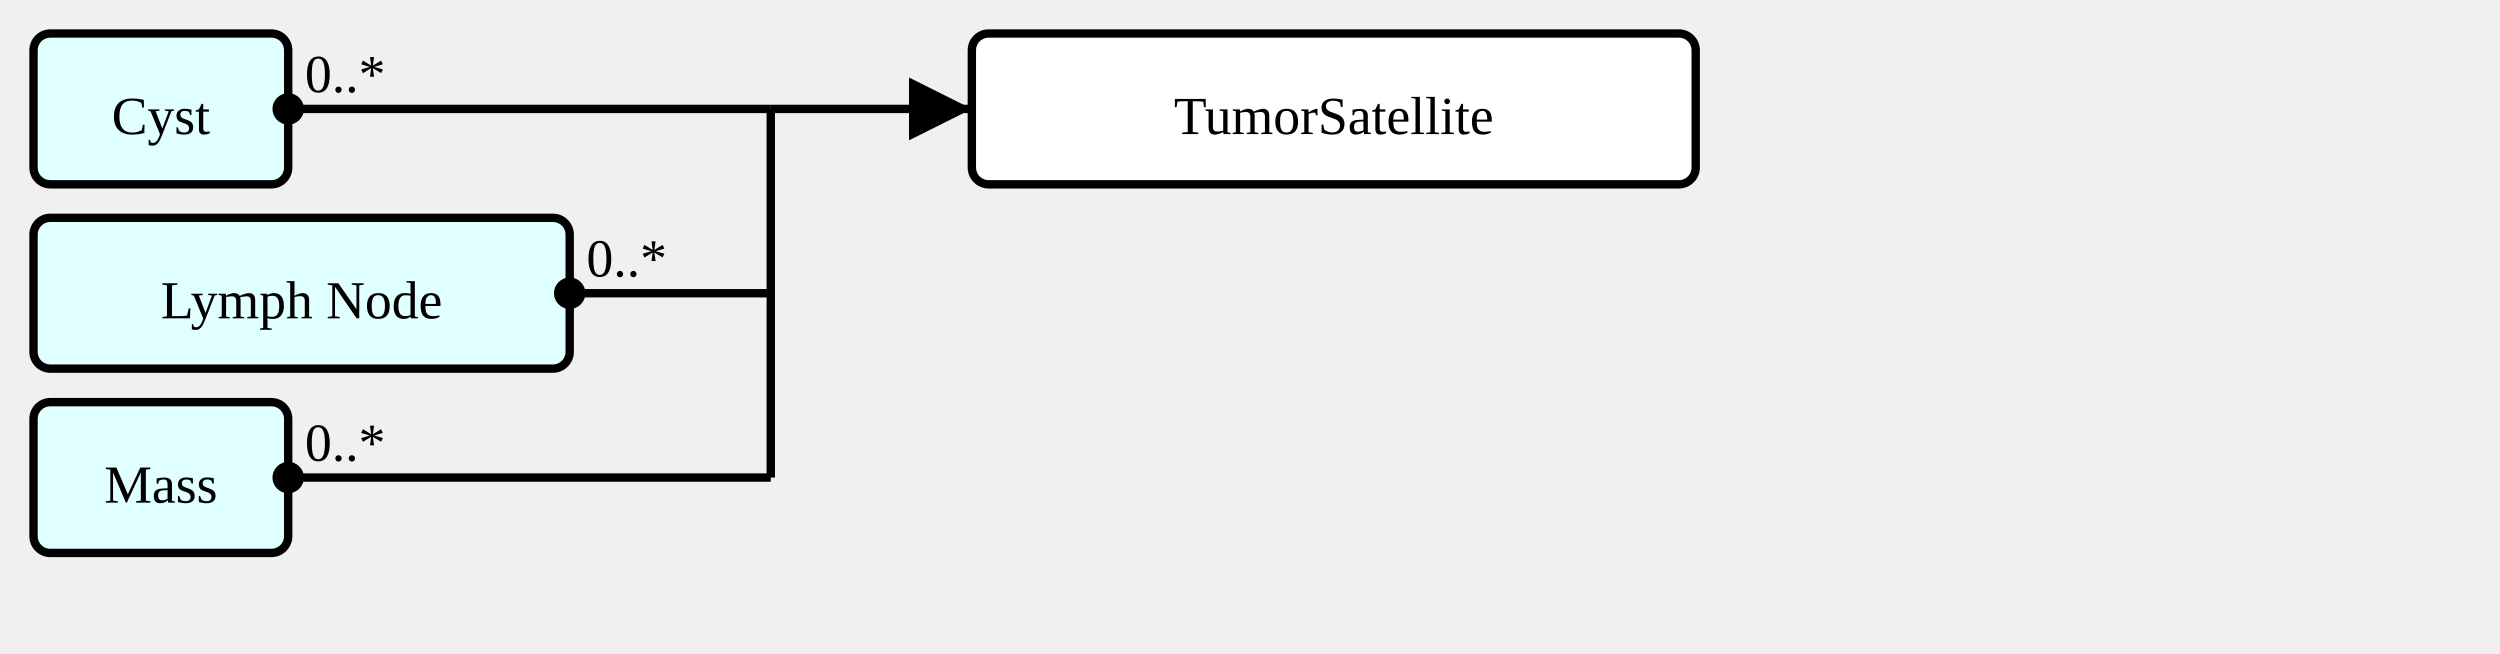
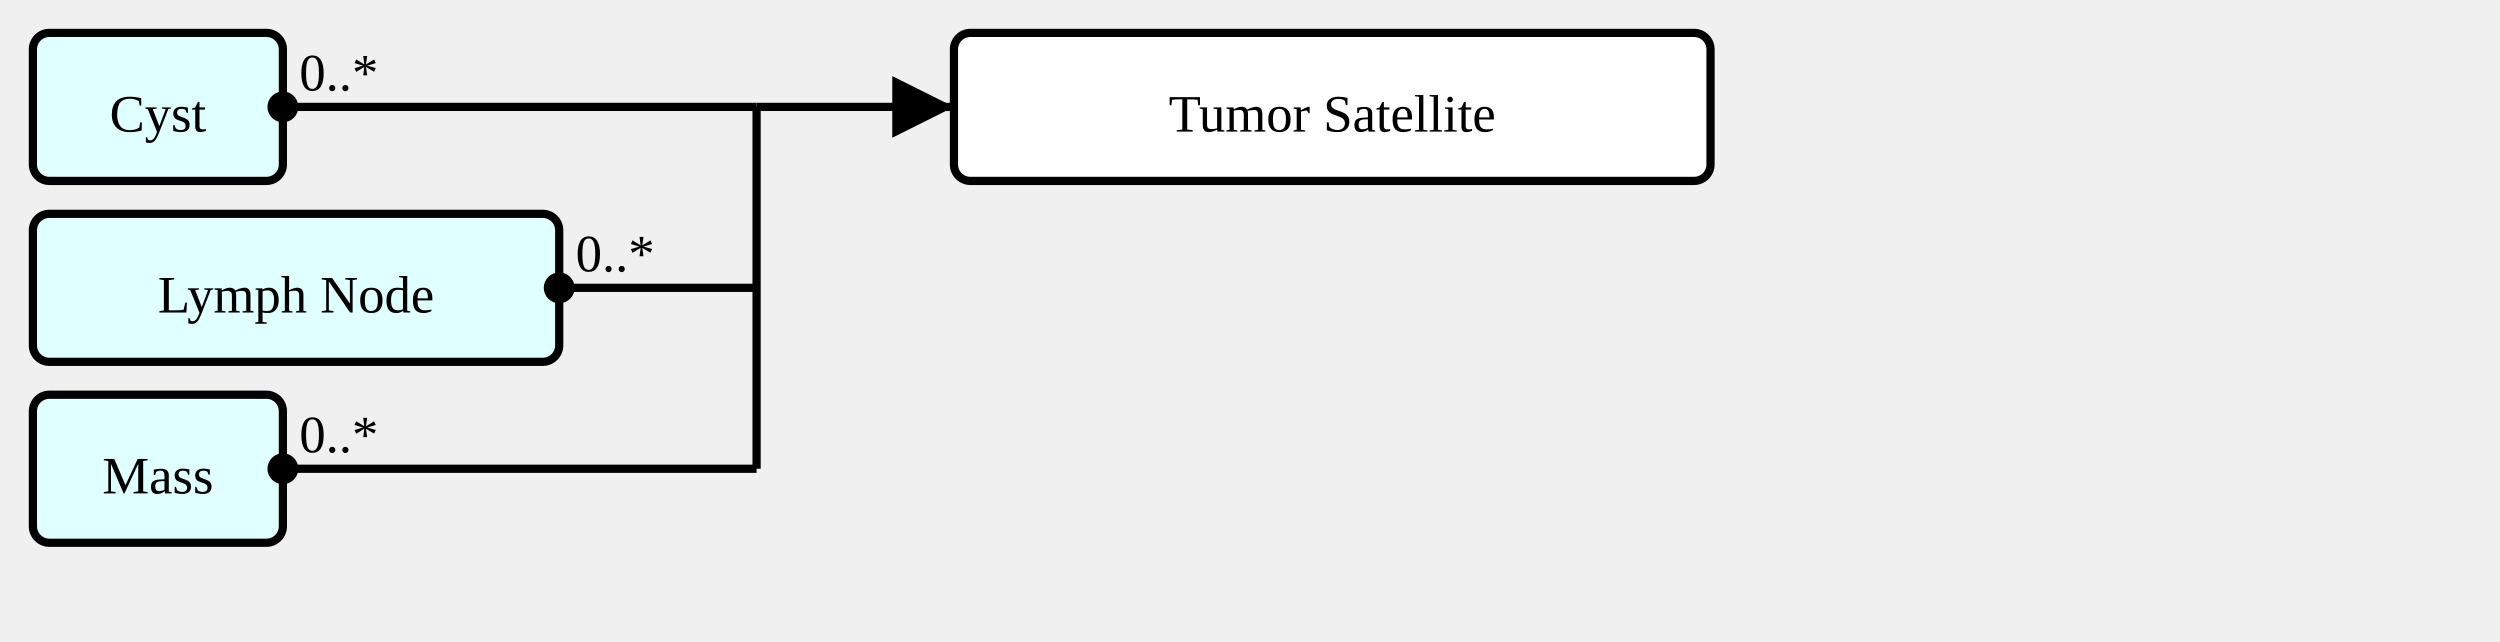
- <svg xmlns="http://www.w3.org/2000/svg" version="1.1" width="559.5" height="146.25">
+ <svg xmlns="http://www.w3.org/2000/svg" version="1.1" width="570" height="146.25">
  <defs>
    <marker id="arrowStart" markerWidth="3.75" markerHeight="3.75" markerUnits="px" refX="1.875" refY="1.875">
      <circle fill="Black" stroke-width="0" cx="1.875" cy="1.875" r="1.875" />
    </marker>
    <marker id="arrowEnd" markerWidth="7.5" markerHeight="7.5" markerUnits="px" refX="7.5" refY="3.75">
      <polygon fill="Black" stroke-width="0" points="0 0 7.5 3.75 0 7.5" />
    </marker>
  </defs>
  <g>
    <g transform="translate(7.5 7.5)">
      <a href="./StructureDefinition-AbnormalityCyst.html" target="_top">
        <rect fill="LightCyan" stroke="Black" stroke-width="1.875" x="0" y="0" width="57" height="33.75" rx="3.75" ry="3.75" />
      </a>
      <a href="./StructureDefinition-AbnormalityCyst.html" target="_top">
        <text x="28.5" y="22.5" text-anchor="middle">Cyst</text>
      </a>
    </g>
    <g transform="translate(7.5 48.75)">
      <a href="./StructureDefinition-AbnormalityLymphNode.html" target="_top">
        <rect fill="LightCyan" stroke="Black" stroke-width="1.875" x="0" y="0" width="120" height="33.75" rx="3.75" ry="3.75" />
      </a>
      <a href="./StructureDefinition-AbnormalityLymphNode.html" target="_top">
        <text x="60" y="22.5" text-anchor="middle">Lymph Node</text>
      </a>
    </g>
    <g transform="translate(7.5 90)">
      <a href="./StructureDefinition-AbnormalityMass.html" target="_top">
        <rect fill="LightCyan" stroke="Black" stroke-width="1.875" x="0" y="0" width="57" height="33.75" rx="3.75" ry="3.75" />
      </a>
      <a href="./StructureDefinition-AbnormalityMass.html" target="_top">
        <text x="28.5" y="22.5" text-anchor="middle">Mass</text>
      </a>
    </g>
    <line stroke="Black" stroke-width="1.875" marker-end="url(#arrowEnd)" x1="172.5" y1="24.375" x2="217.5" y2="24.375" />
    <text x="176.25" y="20.625" text-anchor="left" />
    <line stroke="Black" stroke-width="1.875" marker-start="url(#arrowStart)" x1="64.5" y1="24.375" x2="172.5" y2="24.375" />
    <text x="68.25" y="20.625" text-anchor="left">0..*</text>
    <line stroke="Black" stroke-width="1.875" marker-start="url(#arrowStart)" x1="127.5" y1="65.625" x2="172.5" y2="65.625" />
    <text x="131.25" y="61.875" text-anchor="left">0..*</text>
    <line stroke="Black" stroke-width="1.875" marker-start="url(#arrowStart)" x1="64.5" y1="106.875" x2="172.5" y2="106.875" />
    <text x="68.25" y="103.125" text-anchor="left">0..*</text>
    <line stroke="Black" stroke-width="1.875" x1="172.5" y1="24.375" x2="172.5" y2="106.875" />
  </g>
  <g>
    <g transform="translate(217.5 7.5)">
-       <rect fill="White" stroke="Black" stroke-width="1.875" x="0" y="0" width="162" height="33.75" rx="3.75" ry="3.75" />
-       <text x="81" y="22.5" text-anchor="middle">TumorSatellite</text>
+       <rect fill="White" stroke="Black" stroke-width="1.875" x="0" y="0" width="172.5" height="33.75" rx="3.75" ry="3.75" />
+       <text x="86.25" y="22.5" text-anchor="middle">Tumor Satellite</text>
    </g>
  </g>
</svg>
